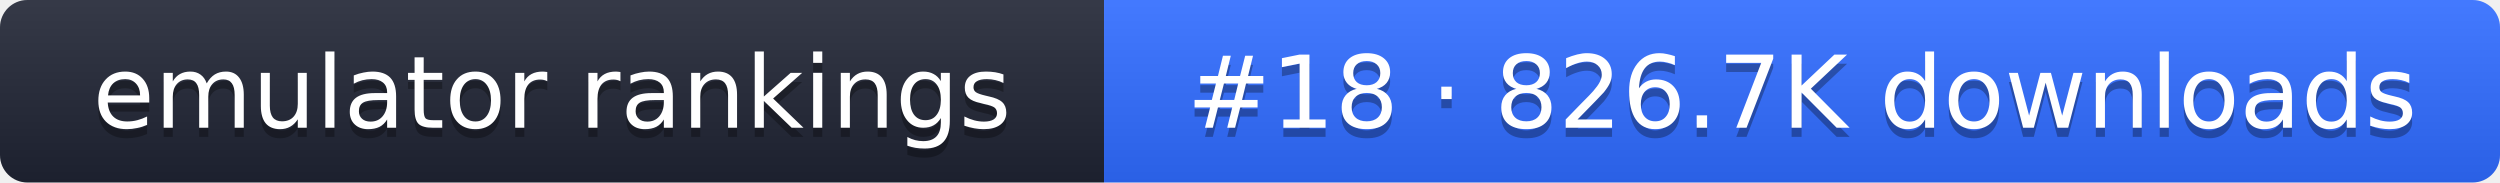
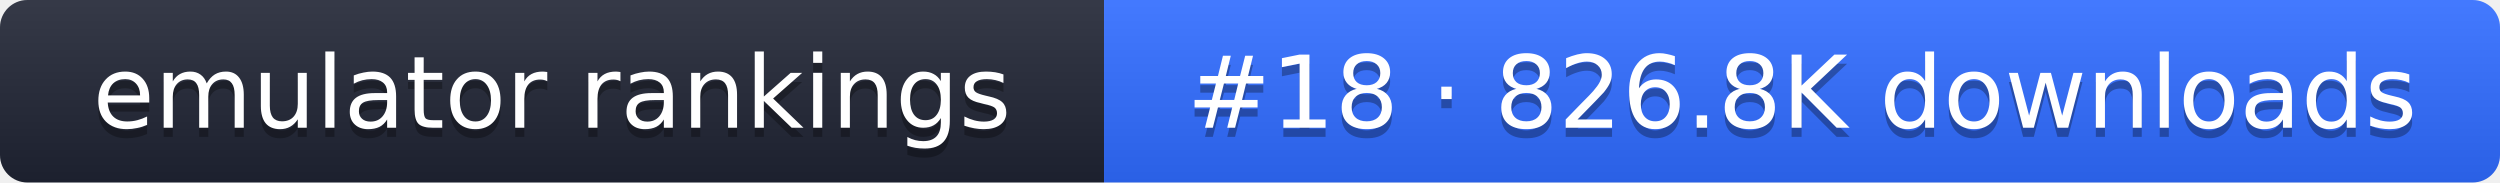
- <svg xmlns="http://www.w3.org/2000/svg" width="274" height="20" role="img" aria-label="emulator rankings: #18 · 826.7K downloads">
+ <svg xmlns="http://www.w3.org/2000/svg" width="274" height="20" role="img" aria-label="emulator rankings: #18 · 826.8K downloads">
  <linearGradient id="g" x2="0" y2="100%">
    <stop offset="0" stop-color="#fff" stop-opacity=".1" />
    <stop offset="1" stop-opacity=".1" />
  </linearGradient>
  <clipPath id="r">
    <rect width="274" height="20" rx="3" fill="#fff" />
  </clipPath>
  <g clip-path="url(#r)">
    <rect width="121" height="20" fill="#1f2433" />
    <rect x="121" width="153" height="20" fill="#2f6bff" />
    <rect width="274" height="20" fill="url(#g)" />
  </g>
  <g fill="#fff" text-anchor="middle" font-family="Verdana,DejaVu Sans,sans-serif" font-size="11">
    <text x="60.5" y="15" fill="#010101" fill-opacity=".3">emulator rankings</text>
    <text x="60.5" y="14">emulator rankings</text>
-     <text x="197.5" y="15" fill="#010101" fill-opacity=".3">#18 · 826.7K downloads</text>
-     <text x="197.5" y="14">#18 · 826.7K downloads</text>
+     <text x="197.5" y="15" fill="#010101" fill-opacity=".3">#18 · 826.8K downloads</text>
+     <text x="197.5" y="14">#18 · 826.8K downloads</text>
  </g>
</svg>
